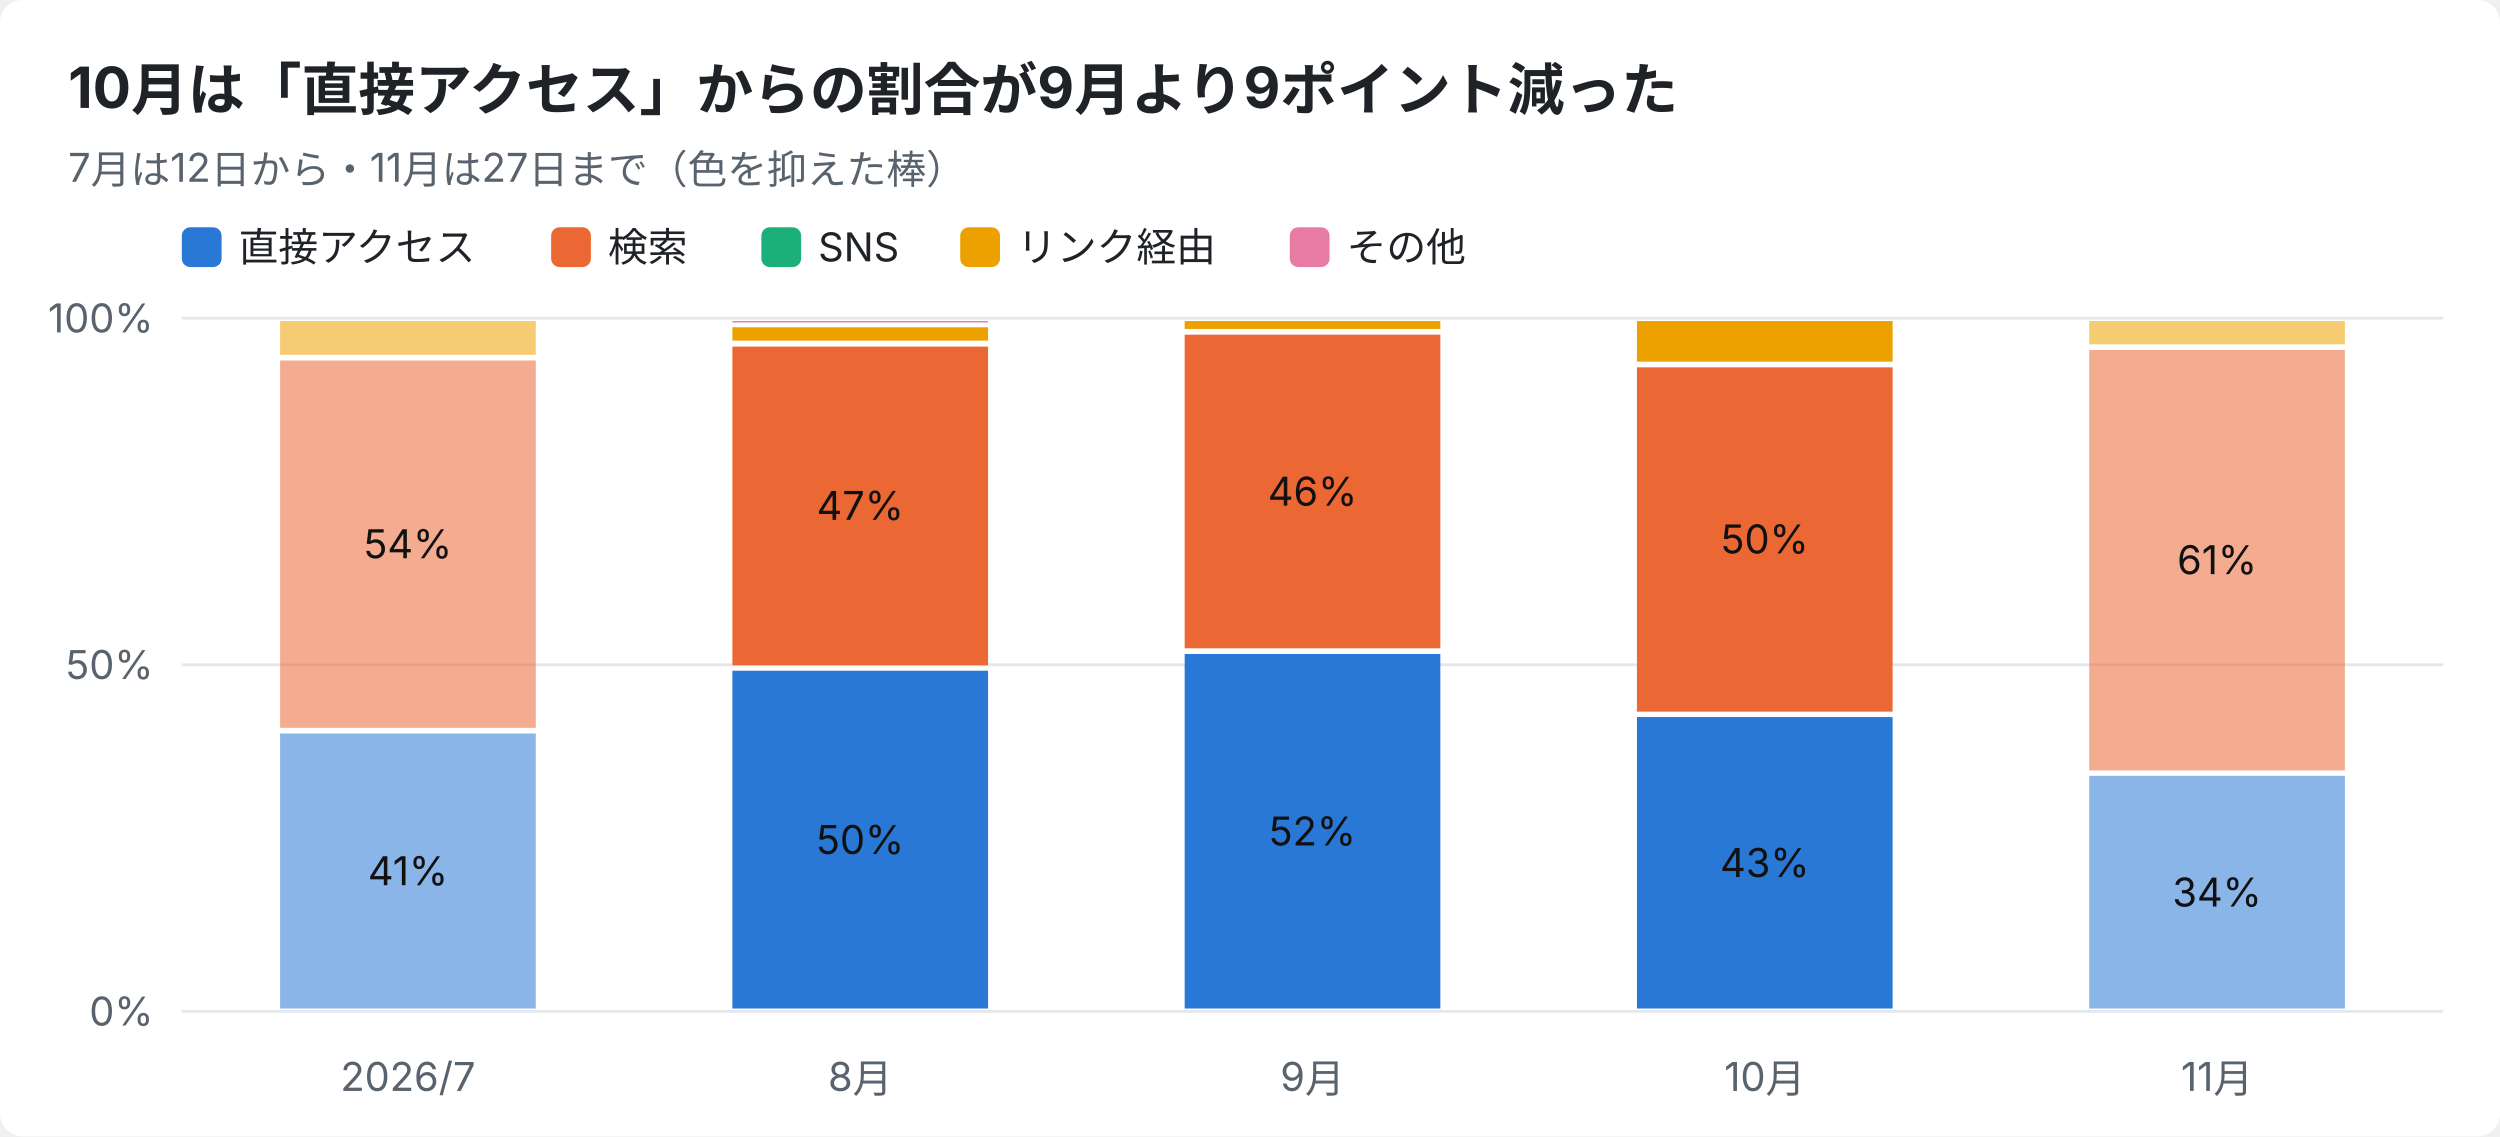
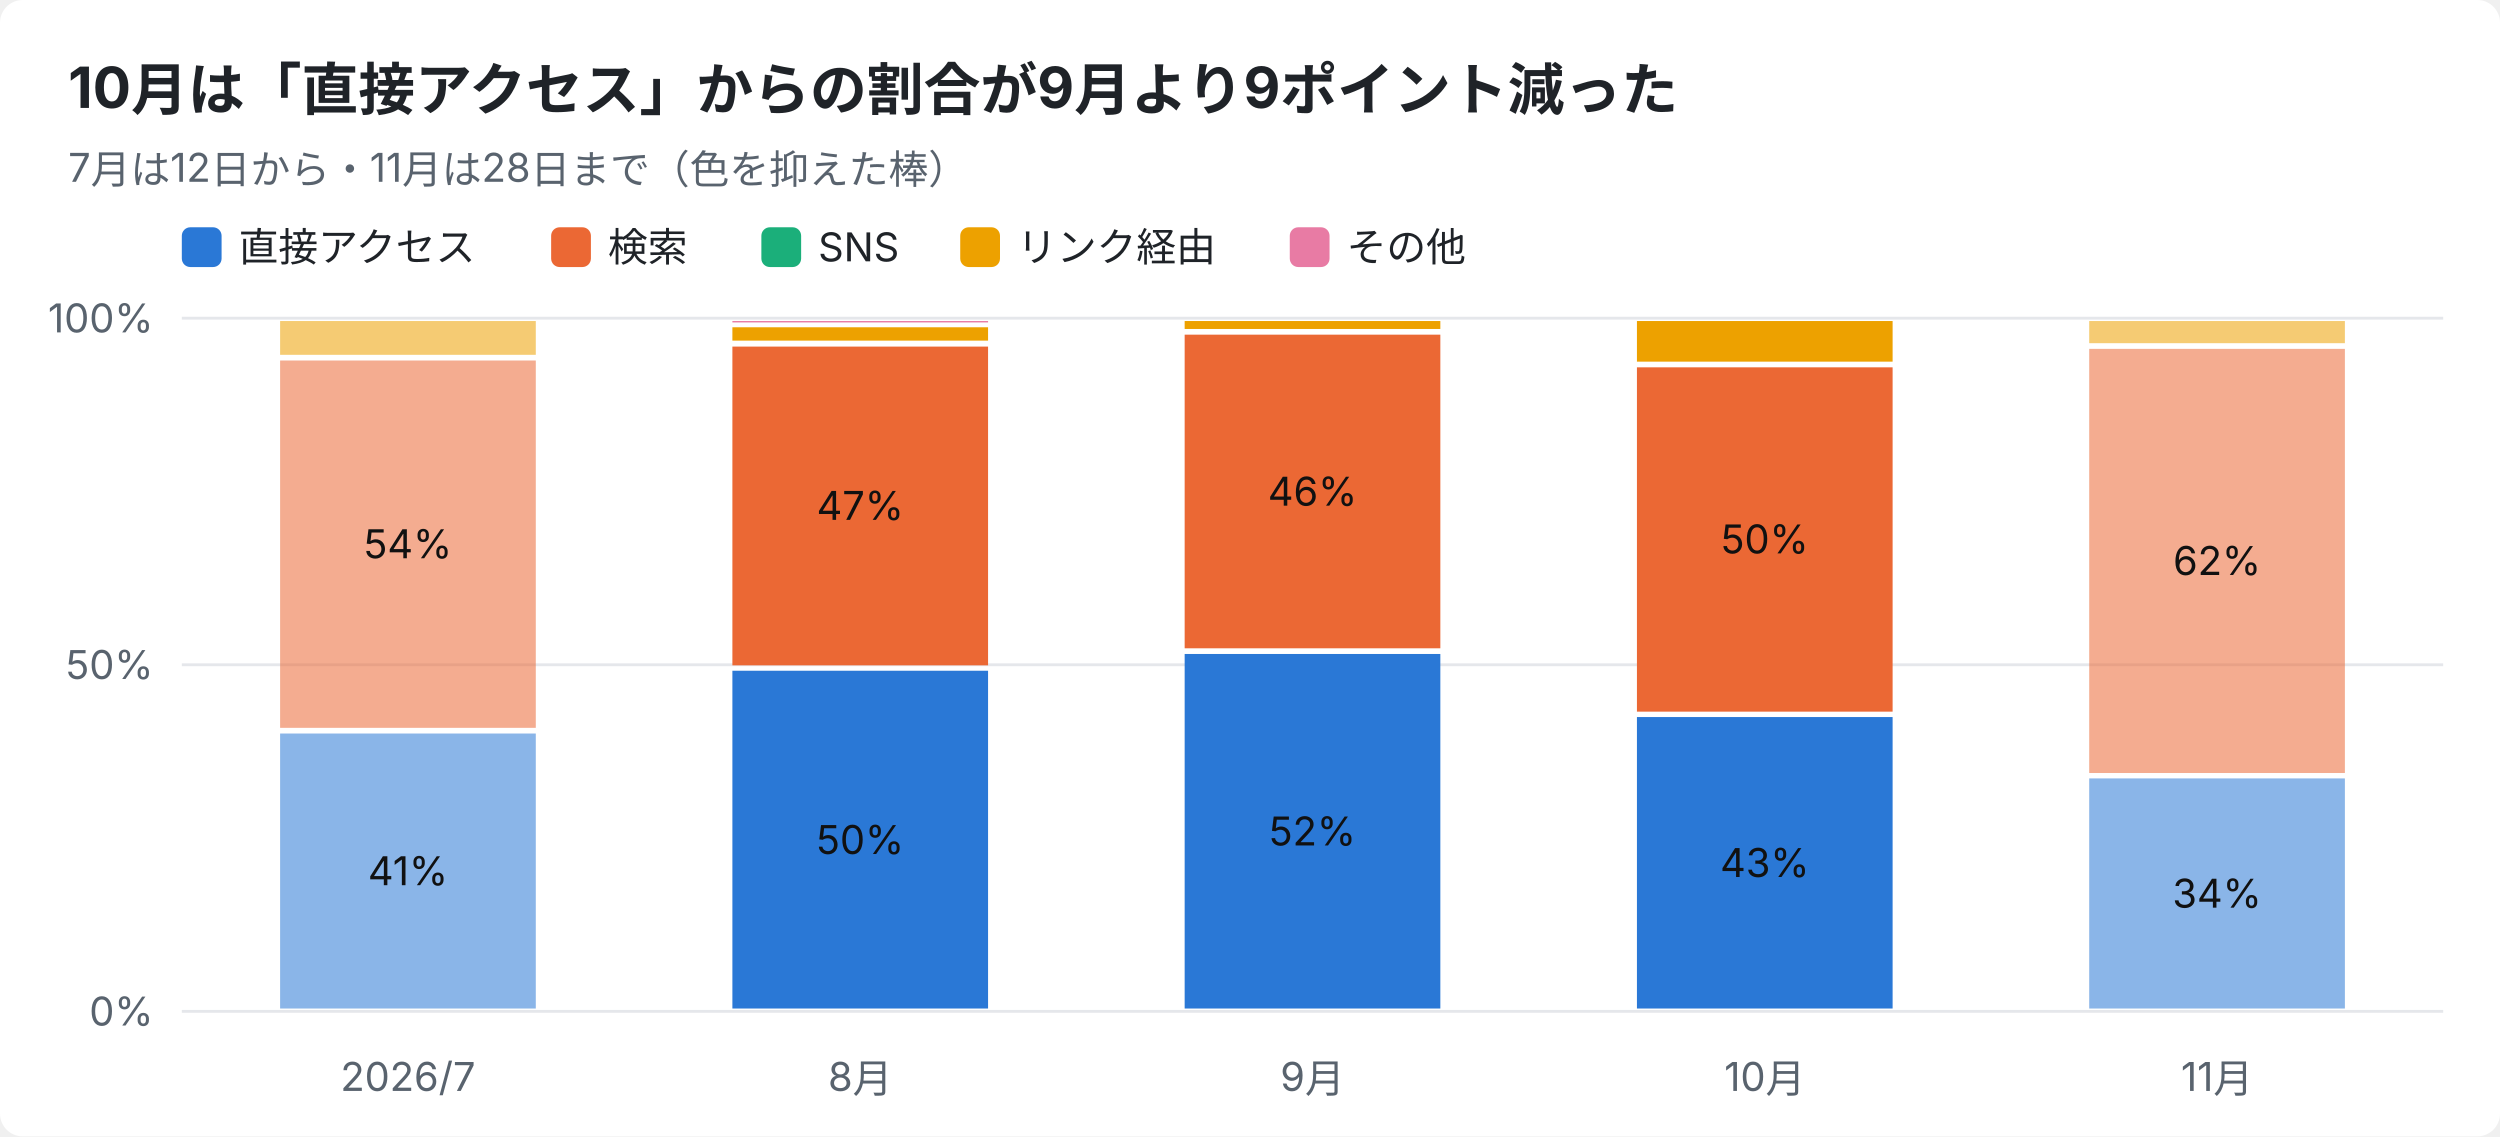
<svg xmlns="http://www.w3.org/2000/svg" width="880" height="400" viewBox="0 0 880 400" font-family="-apple-system,Segoe UI,Hiragino Sans,Noto Sans JP,Yu Gothic,sans-serif">
  <rect width="880" height="400" rx="8" fill="#ffffff" />
  <text x="24" y="38" font-size="20" font-weight="700" fill="#1f2328">10月は「直接アクセス」からの割合が9月より9ポイント減った</text>
-   <text x="24" y="64" font-size="14" fill="#59636e">7月は12日から・11月は27日まで（色を抑えた棒）</text>
+   <text x="24" y="64" font-size="14" fill="#59636e">7月は12日から・11月は28日まで（色を抑えた棒）</text>
  <rect x="64" y="80" width="14" height="14" rx="3" fill="#2a78d6" />
  <text x="84" y="92" font-size="14" fill="#1f2328">直接アクセス</text>
  <rect x="194" y="80" width="14" height="14" rx="3" fill="#eb6834" />
  <text x="214" y="92" font-size="14" fill="#1f2328">検索</text>
  <rect x="268" y="80" width="14" height="14" rx="3" fill="#1baf7a" />
  <text x="288" y="92" font-size="14" fill="#1f2328">SNS</text>
  <rect x="338" y="80" width="14" height="14" rx="3" fill="#eda100" />
  <text x="358" y="92" font-size="14" fill="#1f2328">リンク経由</text>
  <rect x="454" y="80" width="14" height="14" rx="3" fill="#e87ba4" />
  <text x="474" y="92" font-size="14" fill="#1f2328">その他</text>
  <line x1="64" y1="356.0" x2="860" y2="356.0" stroke="#e5e7eb" />
  <text x="54" y="361.0" font-size="14" text-anchor="end" fill="#59636e">0%</text>
  <line x1="64" y1="234.0" x2="860" y2="234.0" stroke="#e5e7eb" />
  <text x="54" y="239.0" font-size="14" text-anchor="end" fill="#59636e">50%</text>
  <line x1="64" y1="112.0" x2="860" y2="112.0" stroke="#e5e7eb" />
  <text x="54" y="117.0" font-size="14" text-anchor="end" fill="#59636e">100%</text>
  <text x="143.6" y="384" font-size="14" text-anchor="middle" fill="#59636e">2026/7</text>
  <rect x="98.6" y="258.2" width="90.0" height="96.8" fill="#2a78d6" opacity="0.55" />
  <text x="143.6" y="311.6" font-size="14" text-anchor="middle" fill="#111111">41%</text>
  <rect x="98.6" y="126.9" width="90.0" height="129.3" fill="#eb6834" opacity="0.55" />
  <text x="143.6" y="196.5" font-size="14" text-anchor="middle" fill="#111111">54%</text>
  <rect x="98.6" y="113.0" width="90.0" height="11.9" fill="#eda100" opacity="0.55" />
  <text x="302.8" y="384" font-size="14" text-anchor="middle" fill="#59636e">8月</text>
  <rect x="257.8" y="236.1" width="90.0" height="118.9" fill="#2a78d6" />
  <text x="302.8" y="300.6" font-size="14" text-anchor="middle" fill="#111111">50%</text>
  <rect x="257.8" y="122.0" width="90.0" height="112.2" fill="#eb6834" />
  <text x="302.8" y="183.0" font-size="14" text-anchor="middle" fill="#111111">47%</text>
  <rect x="257.8" y="115.2" width="90.0" height="4.7" fill="#eda100" />
  <rect x="257.8" y="113.0" width="90.0" height="0.5" fill="#e87ba4" />
  <text x="462.0" y="384" font-size="14" text-anchor="middle" fill="#59636e">9月</text>
  <rect x="417.0" y="230.2" width="90.0" height="124.8" fill="#2a78d6" />
  <text x="462.0" y="297.6" font-size="14" text-anchor="middle" fill="#111111">52%</text>
  <rect x="417.0" y="117.8" width="90.0" height="110.4" fill="#eb6834" />
  <text x="462.0" y="178.0" font-size="14" text-anchor="middle" fill="#111111">46%</text>
  <rect x="417.0" y="113.0" width="90.0" height="2.8" fill="#eda100" />
  <text x="621.2" y="384" font-size="14" text-anchor="middle" fill="#59636e">10月</text>
  <rect x="576.2" y="252.4" width="90.0" height="102.6" fill="#2a78d6" />
  <text x="621.2" y="308.7" font-size="14" text-anchor="middle" fill="#111111">43%</text>
  <rect x="576.2" y="129.3" width="90.0" height="121.2" fill="#eb6834" />
  <text x="621.2" y="194.8" font-size="14" text-anchor="middle" fill="#111111">50%</text>
  <rect x="576.2" y="113.0" width="90.0" height="14.3" fill="#eda100" />
  <text x="780.4" y="384" font-size="14" text-anchor="middle" fill="#59636e">11月</text>
-   <rect x="735.4" y="273.1" width="90.0" height="81.9" fill="#2a78d6" opacity="0.55" />
-   <text x="780.4" y="319.1" font-size="14" text-anchor="middle" fill="#111111">34%</text>
-   <rect x="735.4" y="123.2" width="90.0" height="148.0" fill="#eb6834" opacity="0.55" />
-   <text x="780.4" y="202.1" font-size="14" text-anchor="middle" fill="#111111">61%</text>
-   <rect x="735.4" y="113.0" width="90.0" height="8.2" fill="#eda100" opacity="0.55" />
+   <rect x="735.4" y="274.0" width="90.0" height="81.0" fill="#2a78d6" opacity="0.55" />
+   <text x="780.4" y="319.5" font-size="14" text-anchor="middle" fill="#111111">34%</text>
+   <rect x="735.4" y="122.8" width="90.0" height="149.3" fill="#eb6834" opacity="0.55" />
+   <text x="780.4" y="202.4" font-size="14" text-anchor="middle" fill="#111111">62%</text>
+   <rect x="735.4" y="113.0" width="90.0" height="7.8" fill="#eda100" opacity="0.55" />
</svg>
